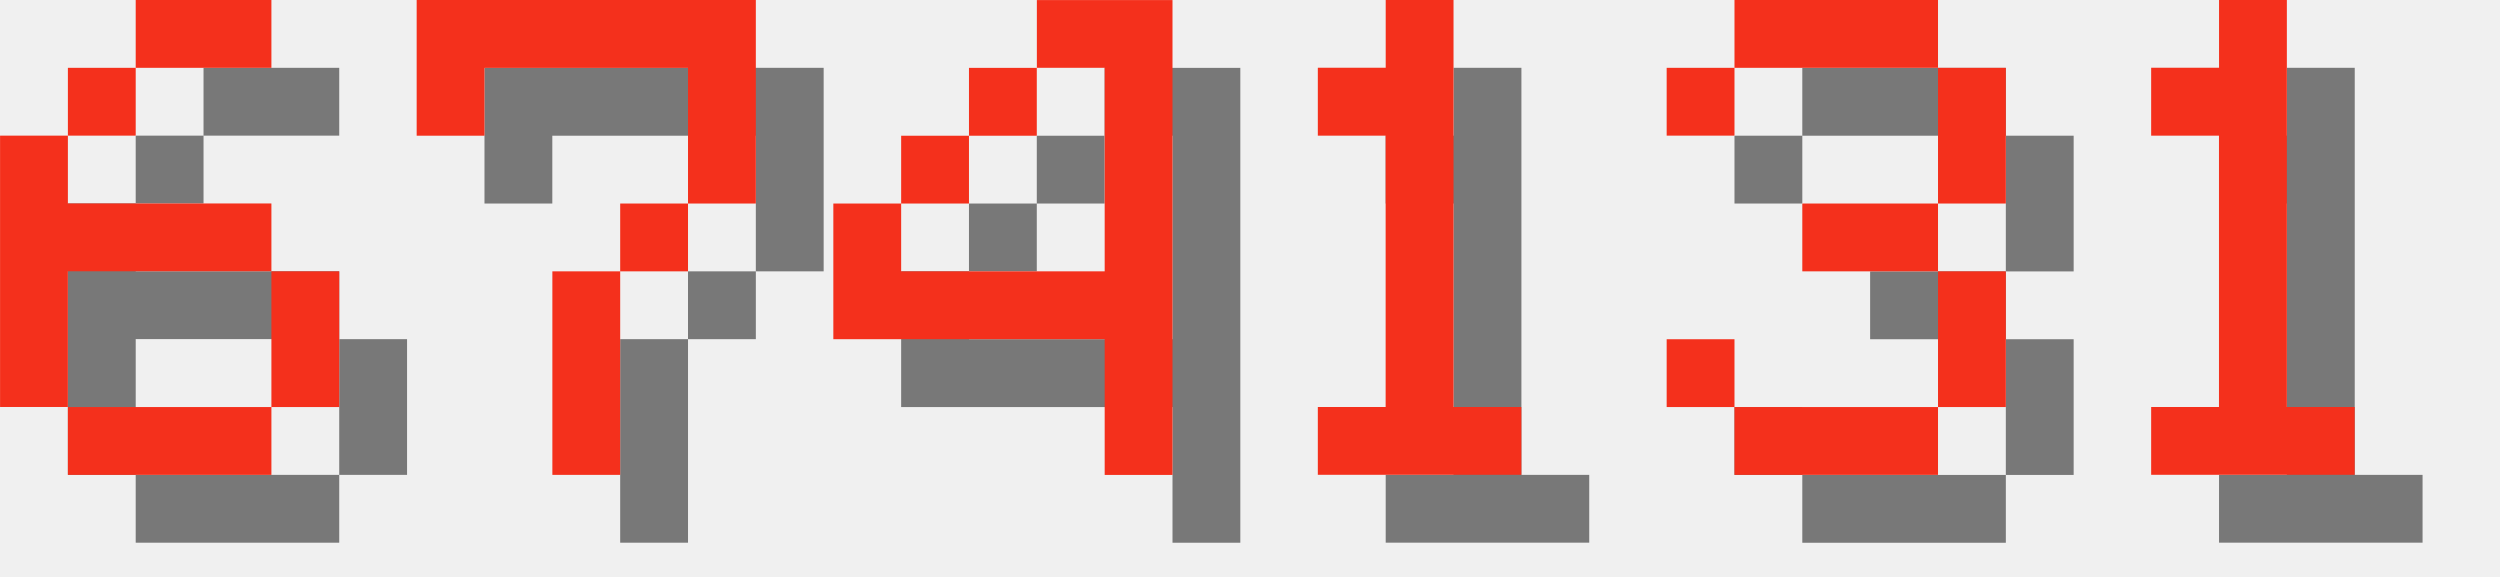
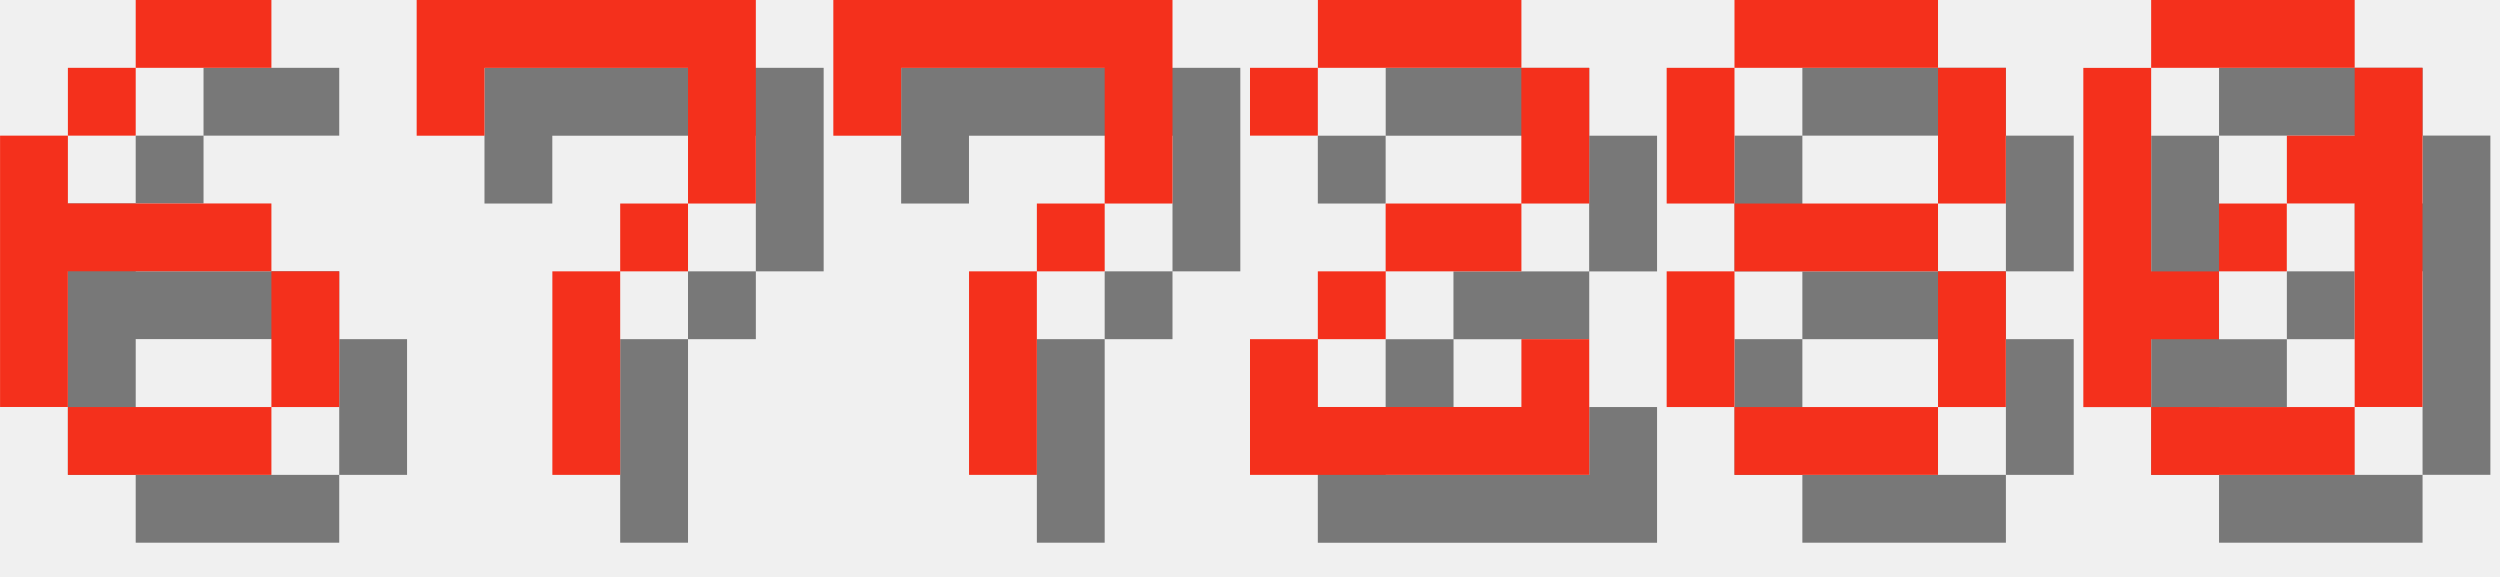
<svg xmlns="http://www.w3.org/2000/svg" version="1.1" width="156.0" height="36">
  <style>
        .text-foreground {
            fill: #F4301C;
        }
        .text-shadow {
            fill: #000000;
            fill-opacity: 0.5;
        }
    </style>
  <g class="digit" id="digit_6" transform="translate(0.0, 0), scale(4)">
    <path id="digit_6_shadow" class="text-shadow" d="m3.175 1.058v1.058h2.117v-1.058h-2.117zm0 1.058h-1.058v1.058h1.058v-1.058zm-1.058 1.058h-1.058v4.233h1.058v-2.117h3.175v-1.058h-3.175v-1.058zm3.175 2.117v2.117h1.058v-2.117h-1.058zm0 2.117h-3.175v1.058h3.175v-1.058z" fill-opacity=".5" style="paint-order:stroke fill markers" />
    <path id="digit_6_fg" class="text-foreground" d="m2.117 0v1.058h2.117v-1.058h-2.117zm0 1.058h-1.058v1.058h1.058v-1.058zm-1.058 1.058h-1.058v4.233h1.058v-2.117h3.175v-1.058h-3.175v-1.058zm3.175 2.117v2.117h1.058v-2.117h-1.058zm0 2.117h-3.175v1.058h3.175v-1.058z" fill="#fff" style="paint-order:stroke fill markers" />
  </g>
  <g class="digit" id="digit_7" transform="translate(26.0, 0), scale(4)">
    <path id="digit_7_shadow" class="text-shadow" d="m1.058 1.058 2e-6 2.117h1.058v-1.058h3.175v1.058l2e-7 1.058h-1.058v1.058h-1.058l4e-7 3.175 1.058 1e-7v-3.175h1.058v-1.058h1.058l5e-7 -1.058v-2.117z" fill-opacity=".5" style="paint-order:stroke fill markers" />
    <path id="digit_7_fg" class="text-foreground" d="m0 0 2e-6 2.117h1.058v-1.058h3.175v1.058l2e-7 1.058h-1.058v1.058h-1.058l4e-7 3.175 1.058 1e-7v-3.175h1.058v-1.058h1.058l5e-7 -1.058v-2.117z" fill="#fff" style="paint-order:stroke fill markers" />
  </g>
-   <g class="digit" id="digit_4" transform="translate(52.0, 0), scale(4)">
-     <path id="digit_4_shadow" class="text-shadow" d="m4.233 1.058v1.058h1.058v3.175h-3.175v-1.058h-1.058v2.117h4.233v2.117h1.058v-7.408h-2.117zm-2.117 3.175h1.058v-1.058h-1.058v1.058zm1.058-1.058h1.058v-1.058h-1.058v1.058z" fill-opacity=".5" style="paint-order:stroke fill markers" />
-     <path id="digit_4_fg" class="text-foreground" d="m3.175 0v1.058h1.058v3.175h-3.175v-1.058h-1.058v2.117h4.233v2.117h1.058v-7.408h-2.117zm-2.117 3.175h1.058v-1.058h-1.058v1.058zm1.058-1.058h1.058v-1.058h-1.058v1.058z" fill="#fff" style="paint-order:stroke fill markers" />
+   <g class="digit" id="digit_7" transform="translate(52.0, 0), scale(4)">
+     <path id="digit_7_shadow" class="text-shadow" d="m1.058 1.058 2e-6 2.117h1.058v-1.058h3.175v1.058l2e-7 1.058h-1.058v1.058h-1.058l4e-7 3.175 1.058 1e-7v-3.175h1.058v-1.058h1.058l5e-7 -1.058v-2.117z" fill-opacity=".5" style="paint-order:stroke fill markers" />
+     <path id="digit_7_fg" class="text-foreground" d="m0 0 2e-6 2.117h1.058v-1.058h3.175v1.058l2e-7 1.058h-1.058v1.058h-1.058l4e-7 3.175 1.058 1e-7v-3.175h1.058v-1.058h1.058l5e-7 -1.058v-2.117z" fill="#fff" style="paint-order:stroke fill markers" />
  </g>
-   <g class="digit" id="digit_1" transform="translate(78.0, 0), scale(4)">
-     <path id="digit_1_shadow" class="text-shadow" d="m2.117 2.117v1.058h1.058v4.233h-1.058v1.058h3.175v-1.058h-1.058v-6.35h-1.058v1.058h-1.058z" fill-opacity=".5" style="paint-order:stroke fill markers" />
-     <path id="digit_1_fg" class="text-foreground" d="m1.058 1.058v1.058h1.058v4.233h-1.058v1.058h3.175v-1.058h-1.058v-6.35h-1.058v1.058h-1.058z" fill="#fff" style="paint-order:stroke fill markers" />
+   <g class="digit" id="digit_2" transform="translate(78.0, 0), scale(4)">
+     <path id="digit_2_shadow" class="text-shadow" d="m1.058 2.117v1.058h1.058v-1.058h3.175v2.117h-2.117v1.058h-1.058v1.058h-1.058v2.117h5.292v-2.117h-1.058v1.058h-3.175v-1.058h1.058v-1.058h2.117v-1.058h1.058v-2.117h-1.058v-1.058h-3.175v1.058h-1.058z" fill-opacity=".5" style="paint-order:stroke fill markers" />
+     <path id="digit_2_fg" class="text-foreground" d="m0 1.058v1.058h1.058v-1.058h3.175v2.117h-2.117v1.058h-1.058v1.058h-1.058v2.117h5.292v-2.117h-1.058v1.058h-3.175v-1.058h1.058v-1.058h2.117v-1.058h1.058v-2.117h-1.058v-1.058h-3.175v1.058h-1.058z" fill="#fff" style="paint-order:stroke fill markers" />
  </g>
-   <g class="digit" id="digit_3" transform="translate(104.0, 0), scale(4)">
-     <path id="digit_3_shadow" class="text-shadow" d="m1.058 2.117v1.058h1.058v-1.058h3.175v2.117h-2.117v1.058h2.117v2.117h-3.175v-1.058h-1.058v1.058h1.058v1.058h3.175v-1.058h1.058v-2.117h-1.058v-1.058h1.058v-2.117h-1.058v-1.058h-3.175v1.058h-1.058z" fill-opacity=".5" style="paint-order:stroke fill markers" />
-     <path id="digit_3_fg" class="text-foreground" d="m0 1.058v1.058h1.058v-1.058h3.175v2.117h-2.117v1.058h2.117v2.117h-3.175v-1.058h-1.058v1.058h1.058v1.058h3.175v-1.058h1.058v-2.117h-1.058v-1.058h1.058v-2.117h-1.058v-1.058h-3.175v1.058h-1.058z" fill="#fff" style="paint-order:stroke fill markers" />
+   <g class="digit" id="digit_8" transform="translate(104.0, 0), scale(4)">
+     <path id="digit_8_shadow" class="text-shadow" d="m2.117 1.058v1.058h3.175v-1.058h-3.175zm3.175 1.058v2.117h1.058v-2.117h-1.058zm0 2.117h-3.175v1.058h3.175v-1.058zm0 1.058v2.117h1.058v-2.117h-1.058zm0 2.117h-3.175v1.058h3.175v-1.058zm-3.175 0v-2.117h-1.058v2.117h1.058zm0-3.175v-2.117h-1.058v2.117h1.058z" fill-opacity=".5" style="paint-order:stroke fill markers" />
+     <path id="digit_8_fg" class="text-foreground" d="m1.058 0v1.058h3.175v-1.058h-3.175zm3.175 1.058v2.117h1.058v-2.117h-1.058zm0 2.117h-3.175v1.058h3.175v-1.058zm0 1.058v2.117h1.058v-2.117h-1.058zm0 2.117h-3.175v1.058h3.175v-1.058zm-3.175 0v-2.117h-1.058v2.117h1.058zm0-3.175v-2.117h-1.058v2.117h1.058z" fill="#fff" style="paint-order:stroke fill markers" />
  </g>
-   <g class="digit" id="digit_1" transform="translate(130.0, 0), scale(4)">
-     <path id="digit_1_shadow" class="text-shadow" d="m2.117 2.117v1.058h1.058v4.233h-1.058v1.058h3.175v-1.058h-1.058v-6.35h-1.058v1.058h-1.058z" fill-opacity=".5" style="paint-order:stroke fill markers" />
-     <path id="digit_1_fg" class="text-foreground" d="m1.058 1.058v1.058h1.058v4.233h-1.058v1.058h3.175v-1.058h-1.058v-6.35h-1.058v1.058h-1.058z" fill="#fff" style="paint-order:stroke fill markers" />
+   <g class="digit" id="digit_0" transform="translate(130.0, 0), scale(4)">
+     <path id="digit_0_shadow" class="text-shadow" d="m2.117 1.058v1.058h3.175v-1.058h-3.175zm3.175 1.058v1.058h-1.058v1.058h1.058v3.175h1.058v-5.292h-1.058zm0 5.292h-3.175v1.058h3.175v-1.058zm-3.175 0v-1.058h1.058v-1.058h-1.058v-3.175h-1.058v5.292h1.058zm1.058-2.117h1.058v-1.058h-1.058v1.058z" fill-opacity=".5" style="paint-order:stroke fill markers" />
+     <path id="digit_0_fg" class="text-foreground" d="m1.058 0v1.058h3.175v-1.058h-3.175zm3.175 1.058v1.058h-1.058v1.058h1.058v3.175h1.058v-5.292h-1.058zm0 5.292h-3.175v1.058h3.175v-1.058zm-3.175 0v-1.058h1.058v-1.058h-1.058v-3.175h-1.058v5.292h1.058zm1.058-2.117h1.058v-1.058h-1.058v1.058z" fill="#fff" style="paint-order:stroke fill markers" />
  </g>
</svg>
